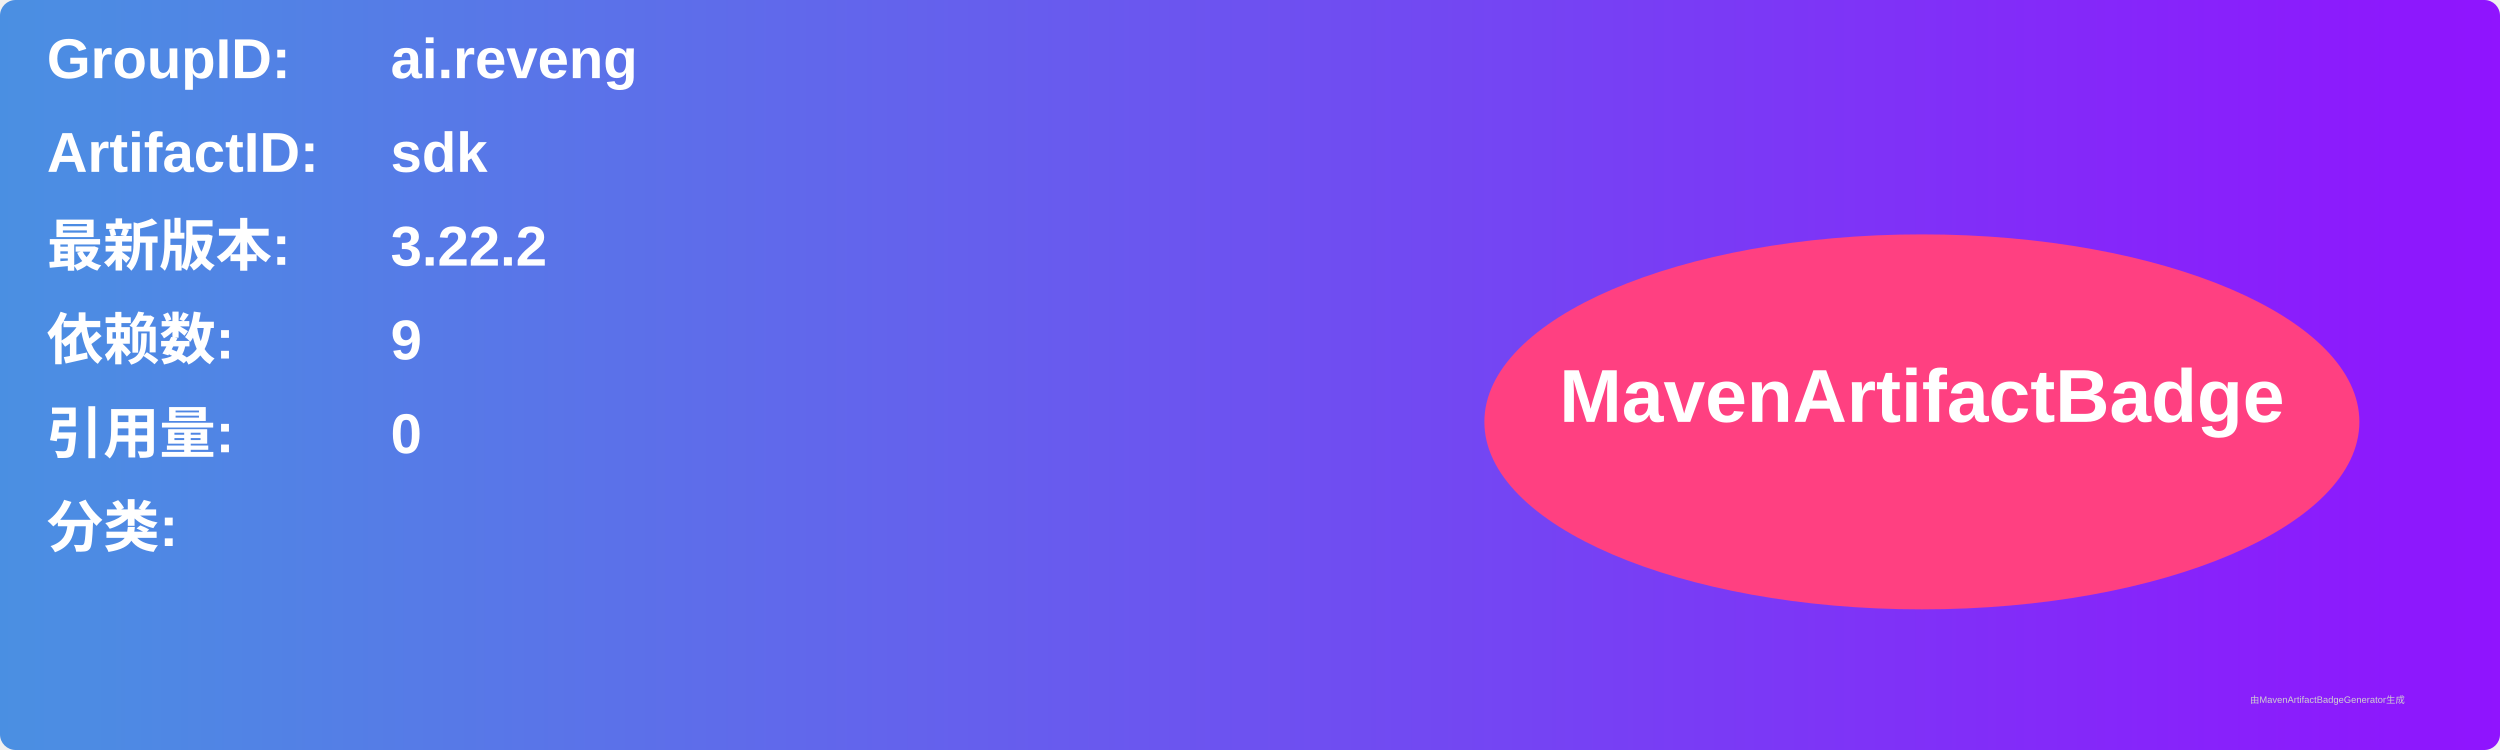
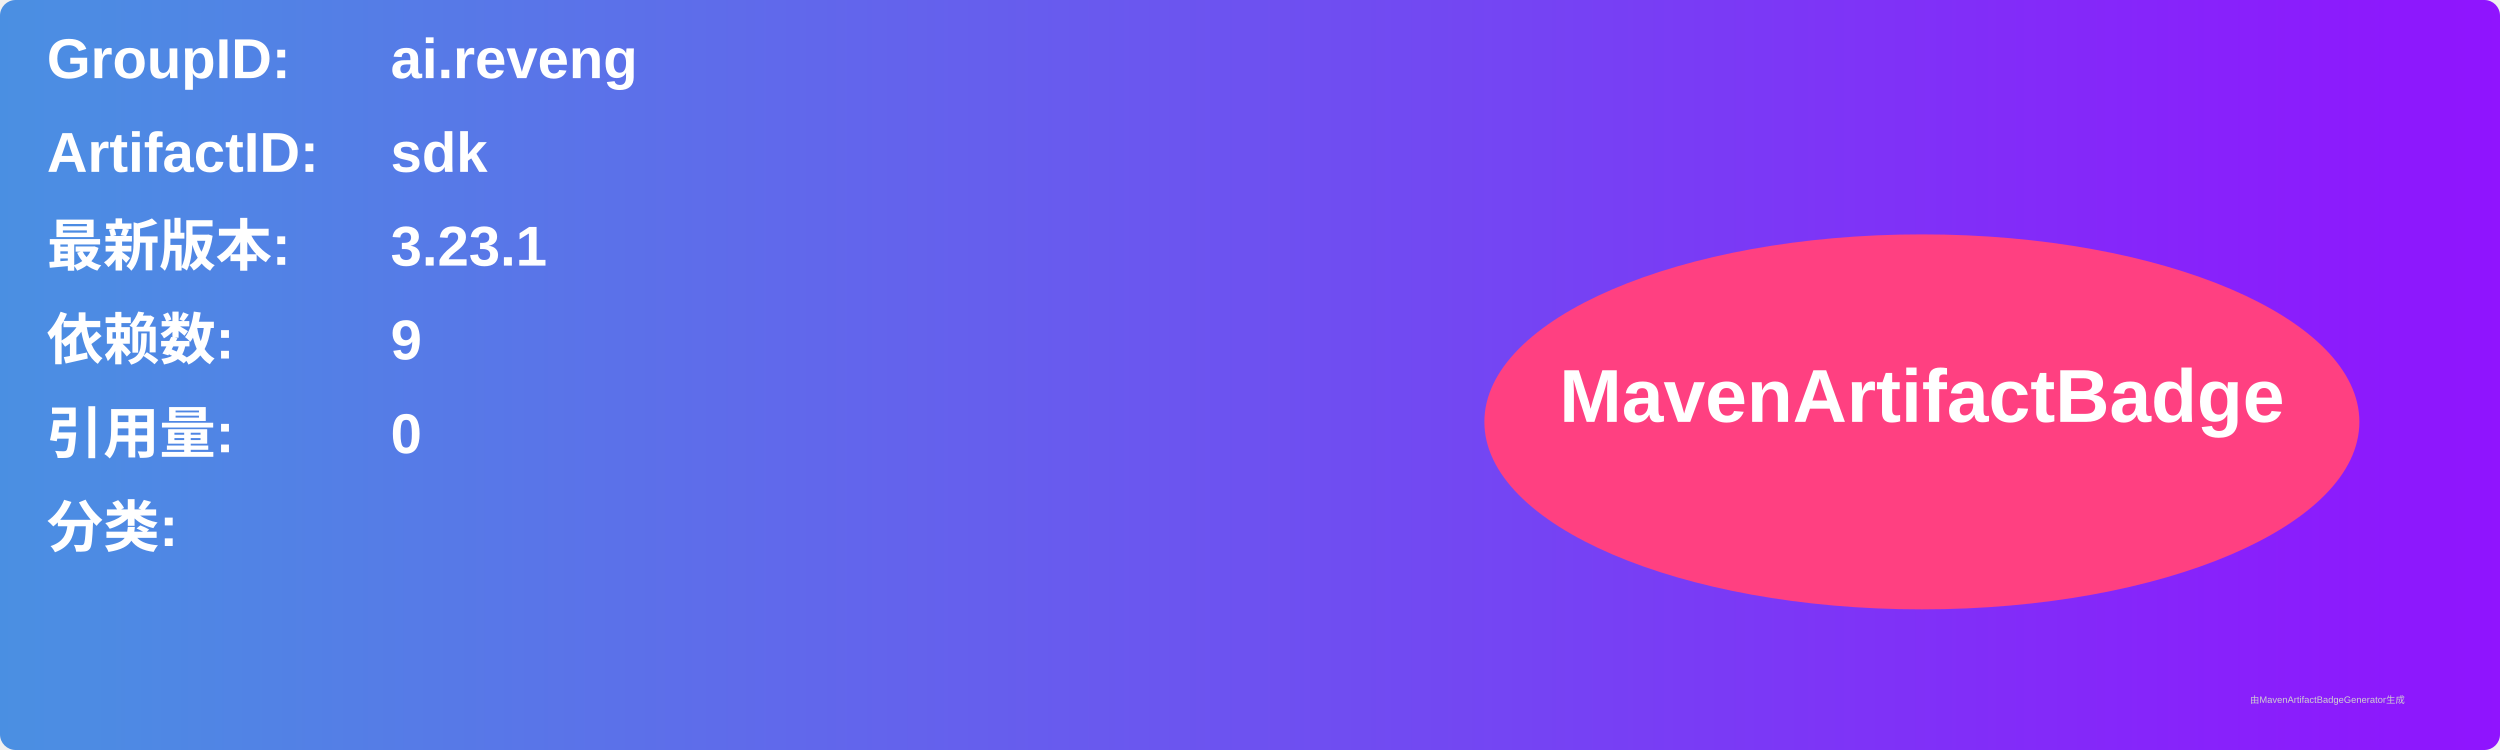
<svg xmlns="http://www.w3.org/2000/svg" width="800" height="240" viewBox="0 0 800 240">
  <linearGradient id="grad" x1="0%" y1="0%" x2="100%" y2="0%">
    <stop offset="0%" stop-color="#4a90e2" />
    <stop offset="100%" stop-color="#9013fe" />
  </linearGradient>
  <rect width="100%" height="100%" rx="5" ry="5" fill="url(#grad)" />
  <g transform="translate(15, 15)">
    <text x="0" y="10" font-family="Arial" font-size="18" fill="white" font-weight="bold" width="260">GroupID:</text>
    <text x="110" y="10" font-family="Arial" font-size="18" fill="white" font-weight="bold" width="460">ai.reveng</text>
    <text x="0" y="40" font-family="Arial" font-size="18" fill="white" font-weight="bold" width="260">ArtifactID:</text>
    <text x="110" y="40" font-family="Arial" font-size="18" fill="white" font-weight="bold" width="460">sdk</text>
    <text x="0" y="70" font-family="Arial" font-size="18" fill="white" font-weight="bold">最新版本:</text>
    <text x="110" y="70" font-family="Arial" font-size="18" fill="white" font-weight="bold">
-       <tspan font-weight="bold">3.22.2</tspan>
+       <tspan font-weight="bold">3.23.1</tspan>
    </text>
    <text x="0" y="100" font-family="Arial" font-size="18" fill="white" font-weight="bold">依赖数: </text>
    <text x="110" y="100" font-family="Arial" font-size="18" fill="white">
      <tspan font-weight="bold">9</tspan>
    </text>
    <text x="0" y="130" font-family="Arial" font-size="18" fill="white" font-weight="bold">引用量: </text>
    <text x="110" y="130" font-family="Arial" font-size="18" fill="white">
      <tspan font-weight="bold">0</tspan>
    </text>
    <text x="0" y="160" font-family="Arial" font-size="18" fill="white" font-weight="bold">分类:</text>
    <text x="10" y="190" font-family="Arial" font-size="10" fill="white">
      <tspan font-weight="bold" />
    </text>
    <ellipse cx="600" cy="120" rx="140" ry="60" fill="#ff4081" />
    <text x="600" y="120" text-anchor="middle" font-family="Arial" font-size="24" fill="white" font-weight="bold">MavenArtifactBadge</text>
  </g>
  <text x="720" y="225" font-family="Arial" font-size="3" fill="#d0d0d0">由MavenArtifactBadgeGenerator生成</text>
</svg>
